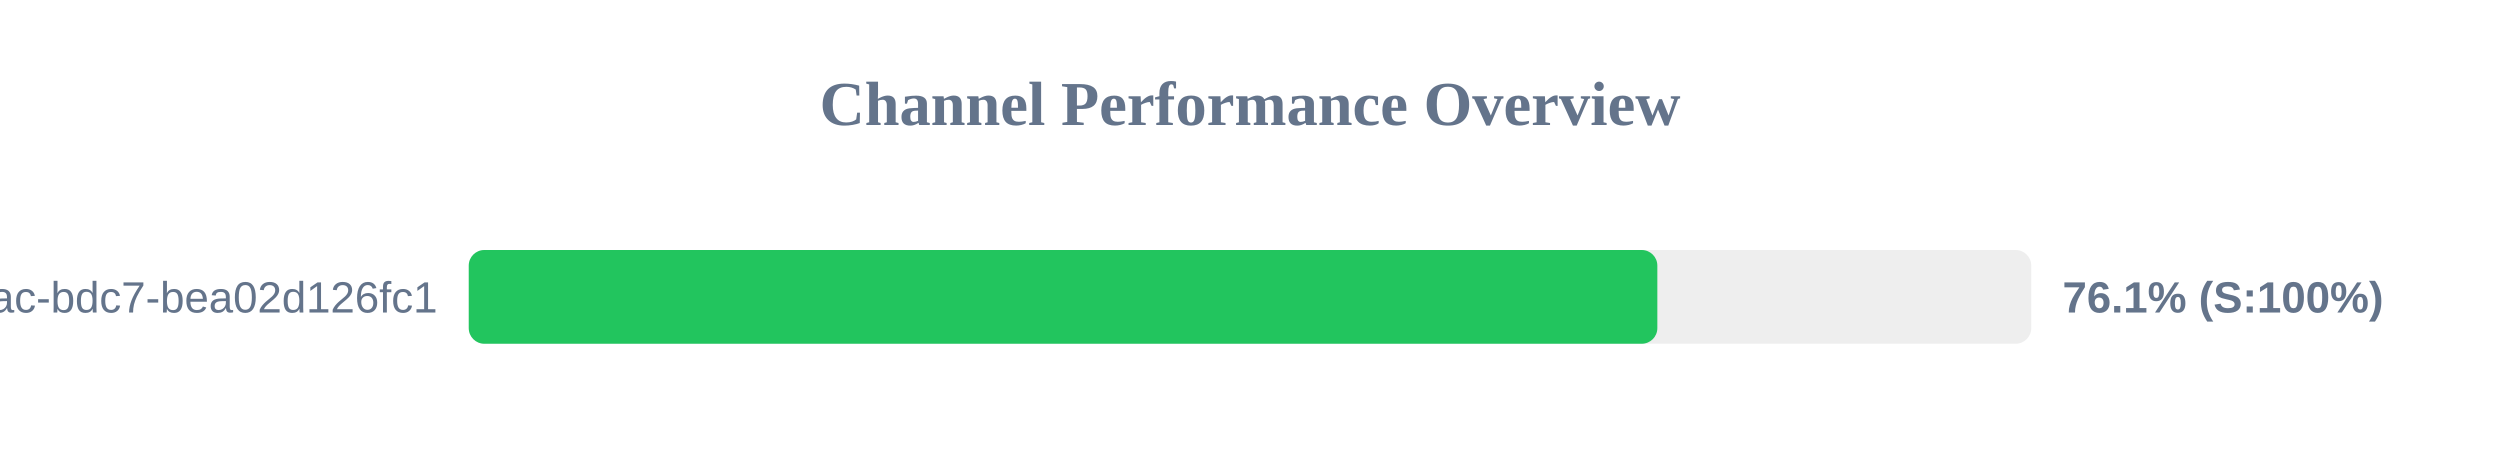
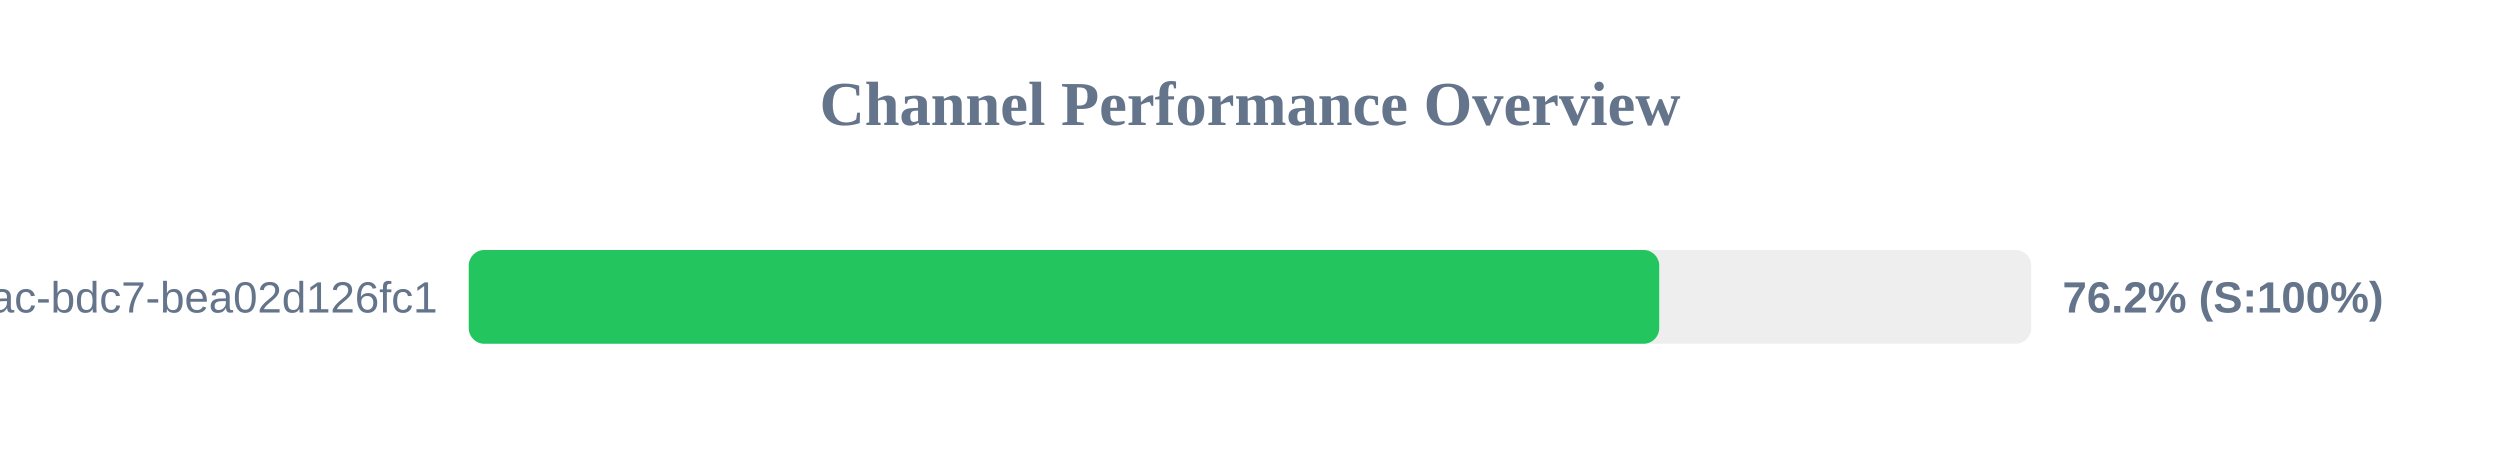
<svg xmlns="http://www.w3.org/2000/svg" width="800" height="150" version="1.1">
  <style>
        .row { font: 14px Arial; fill: #64748b; }
        .score { font: bold 14px Arial; fill: #64748b; }
    </style>
  <text x="400" y="40" text-anchor="middle" font-size="20px" font-weight="bold" fill="#64748b">Channel Performance Overview</text>
  <rect x="150" y="80" width="500" height="30" fill="#eee" rx="5" />
-   <rect x="150" y="80" width="380.35" height="30" fill="#22c55e" rx="5" />
+   <rect x="150" y="80" width="380.95" height="30" fill="#22c55e" rx="5" />
  <text x="140" y="100" text-anchor="end" class="row">?uuid=e31ad3e6-e341-42ac-bdc7-bea02d126fc1</text>
-   <text x="660" y="100" text-anchor="start" class="score">76.1% (S:100%)</text>
+   <text x="660" y="100" text-anchor="start" class="score">76.2% (S:100%)</text>
</svg>
